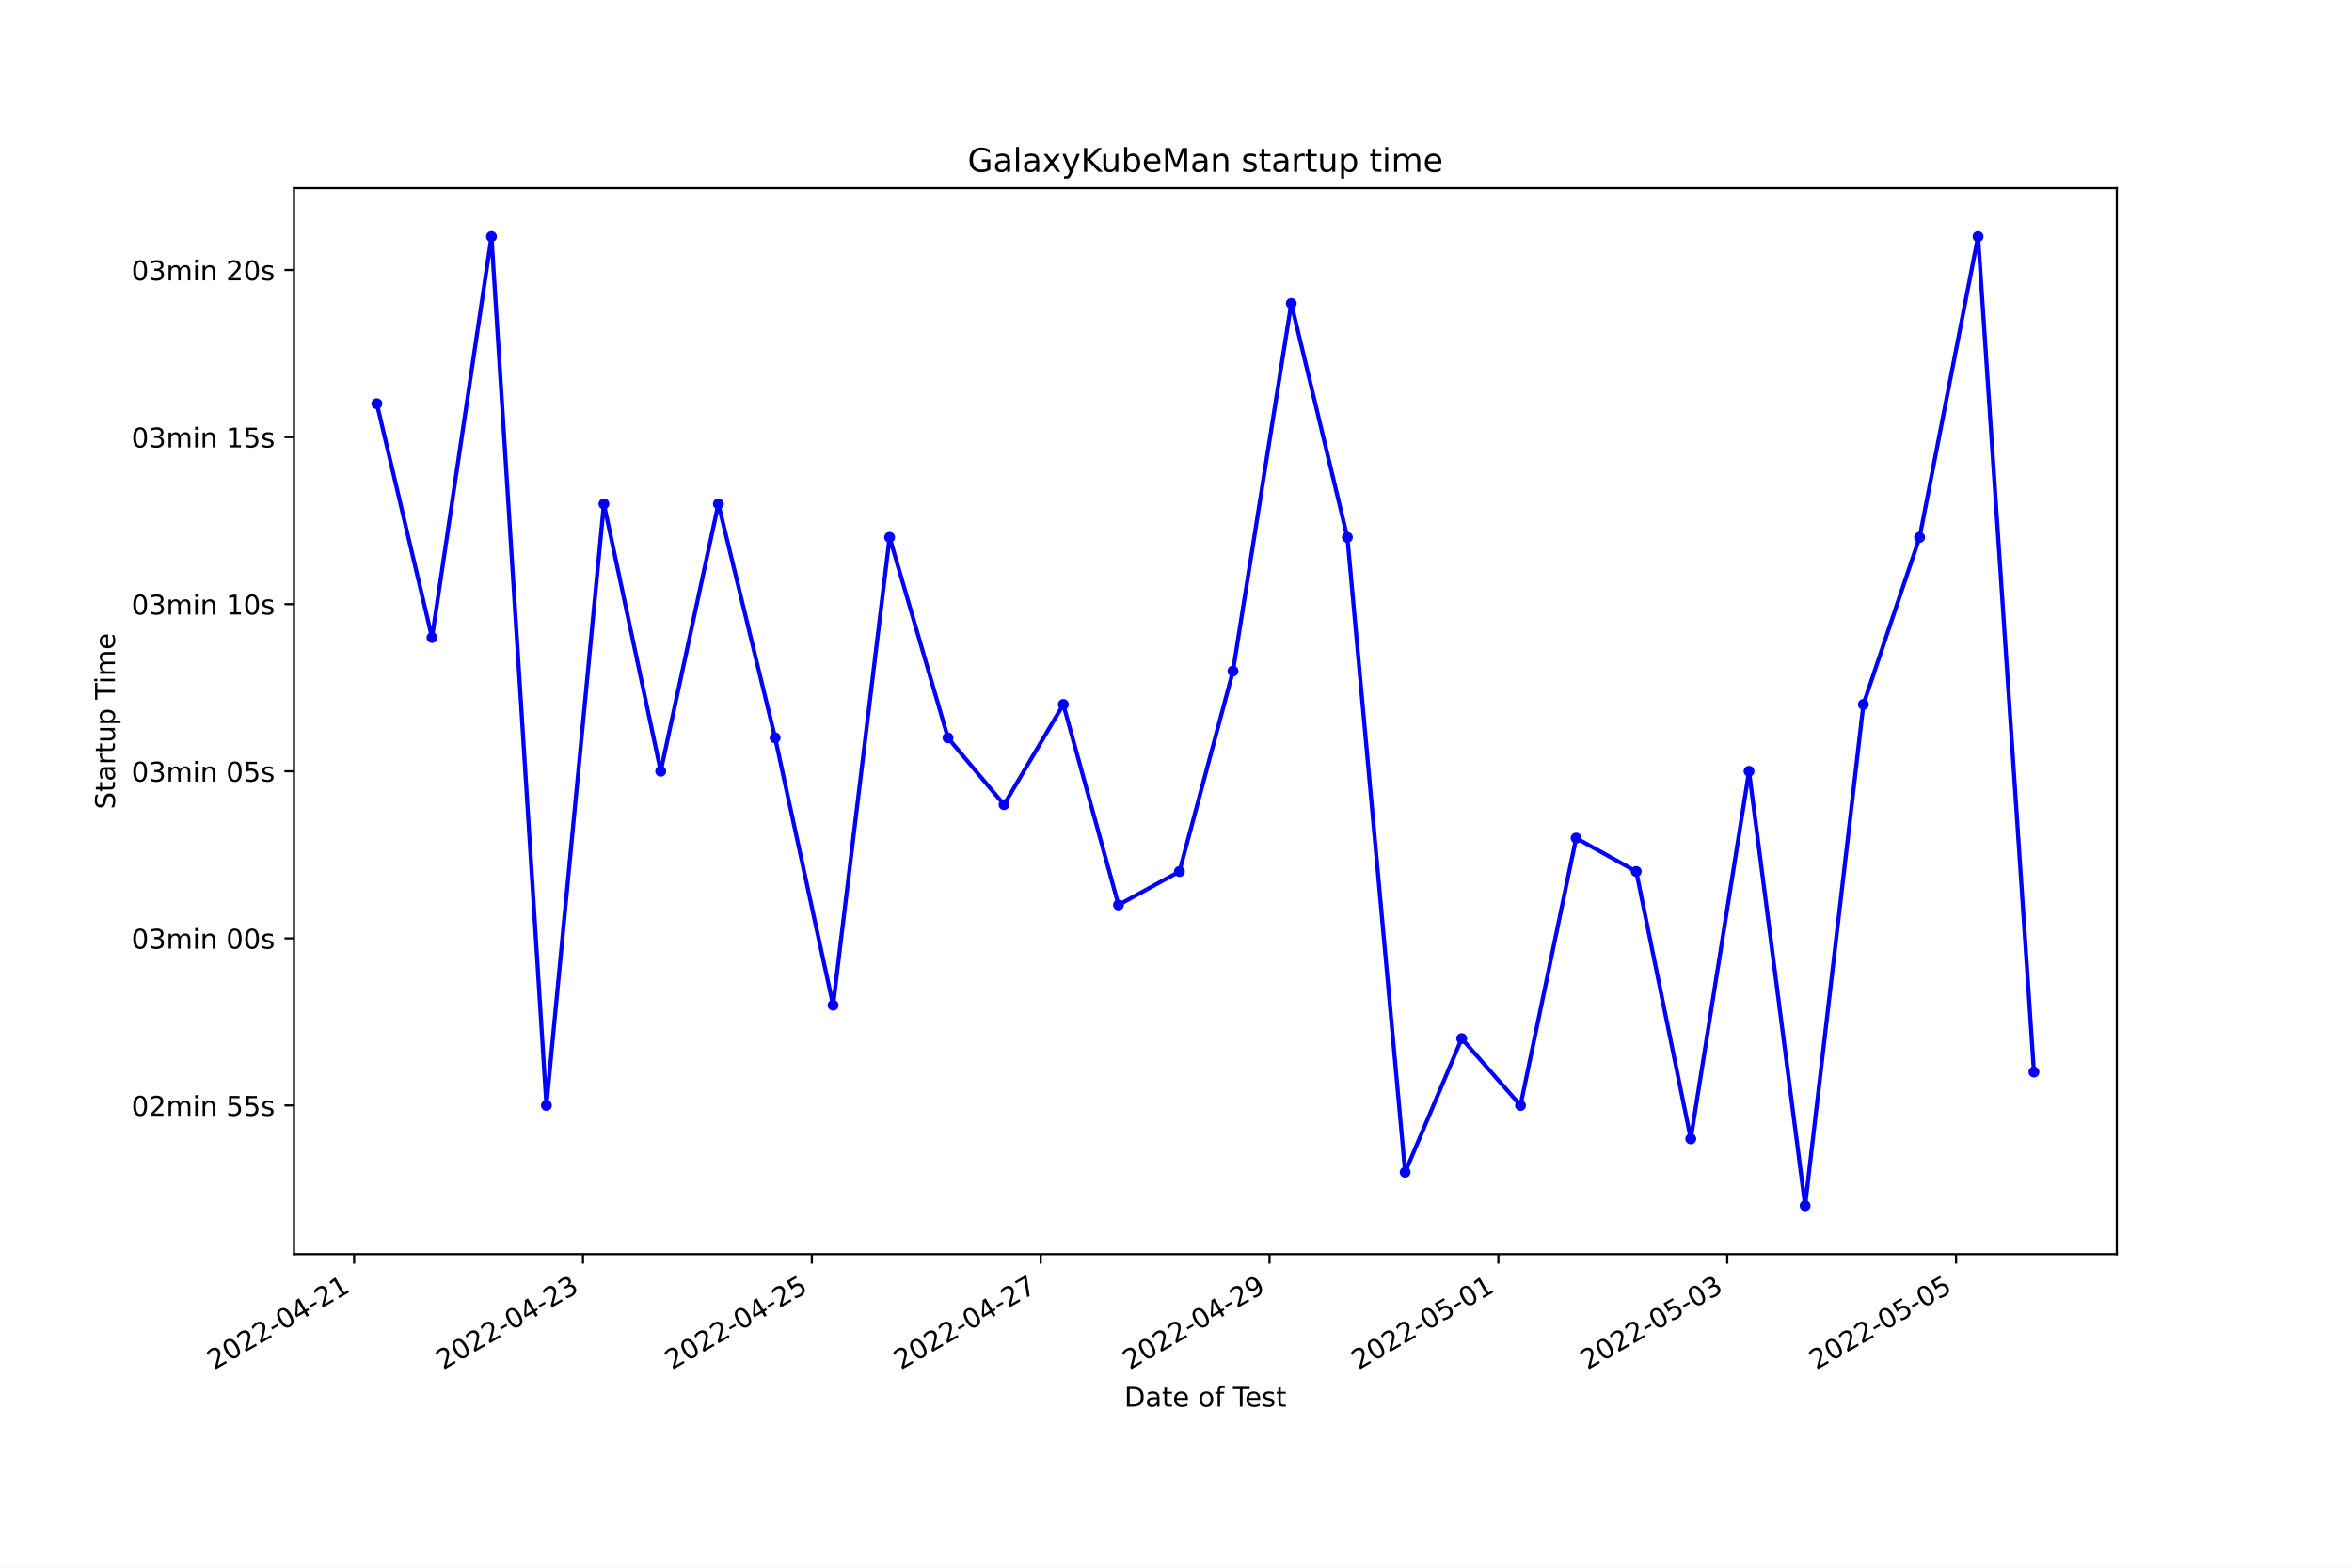
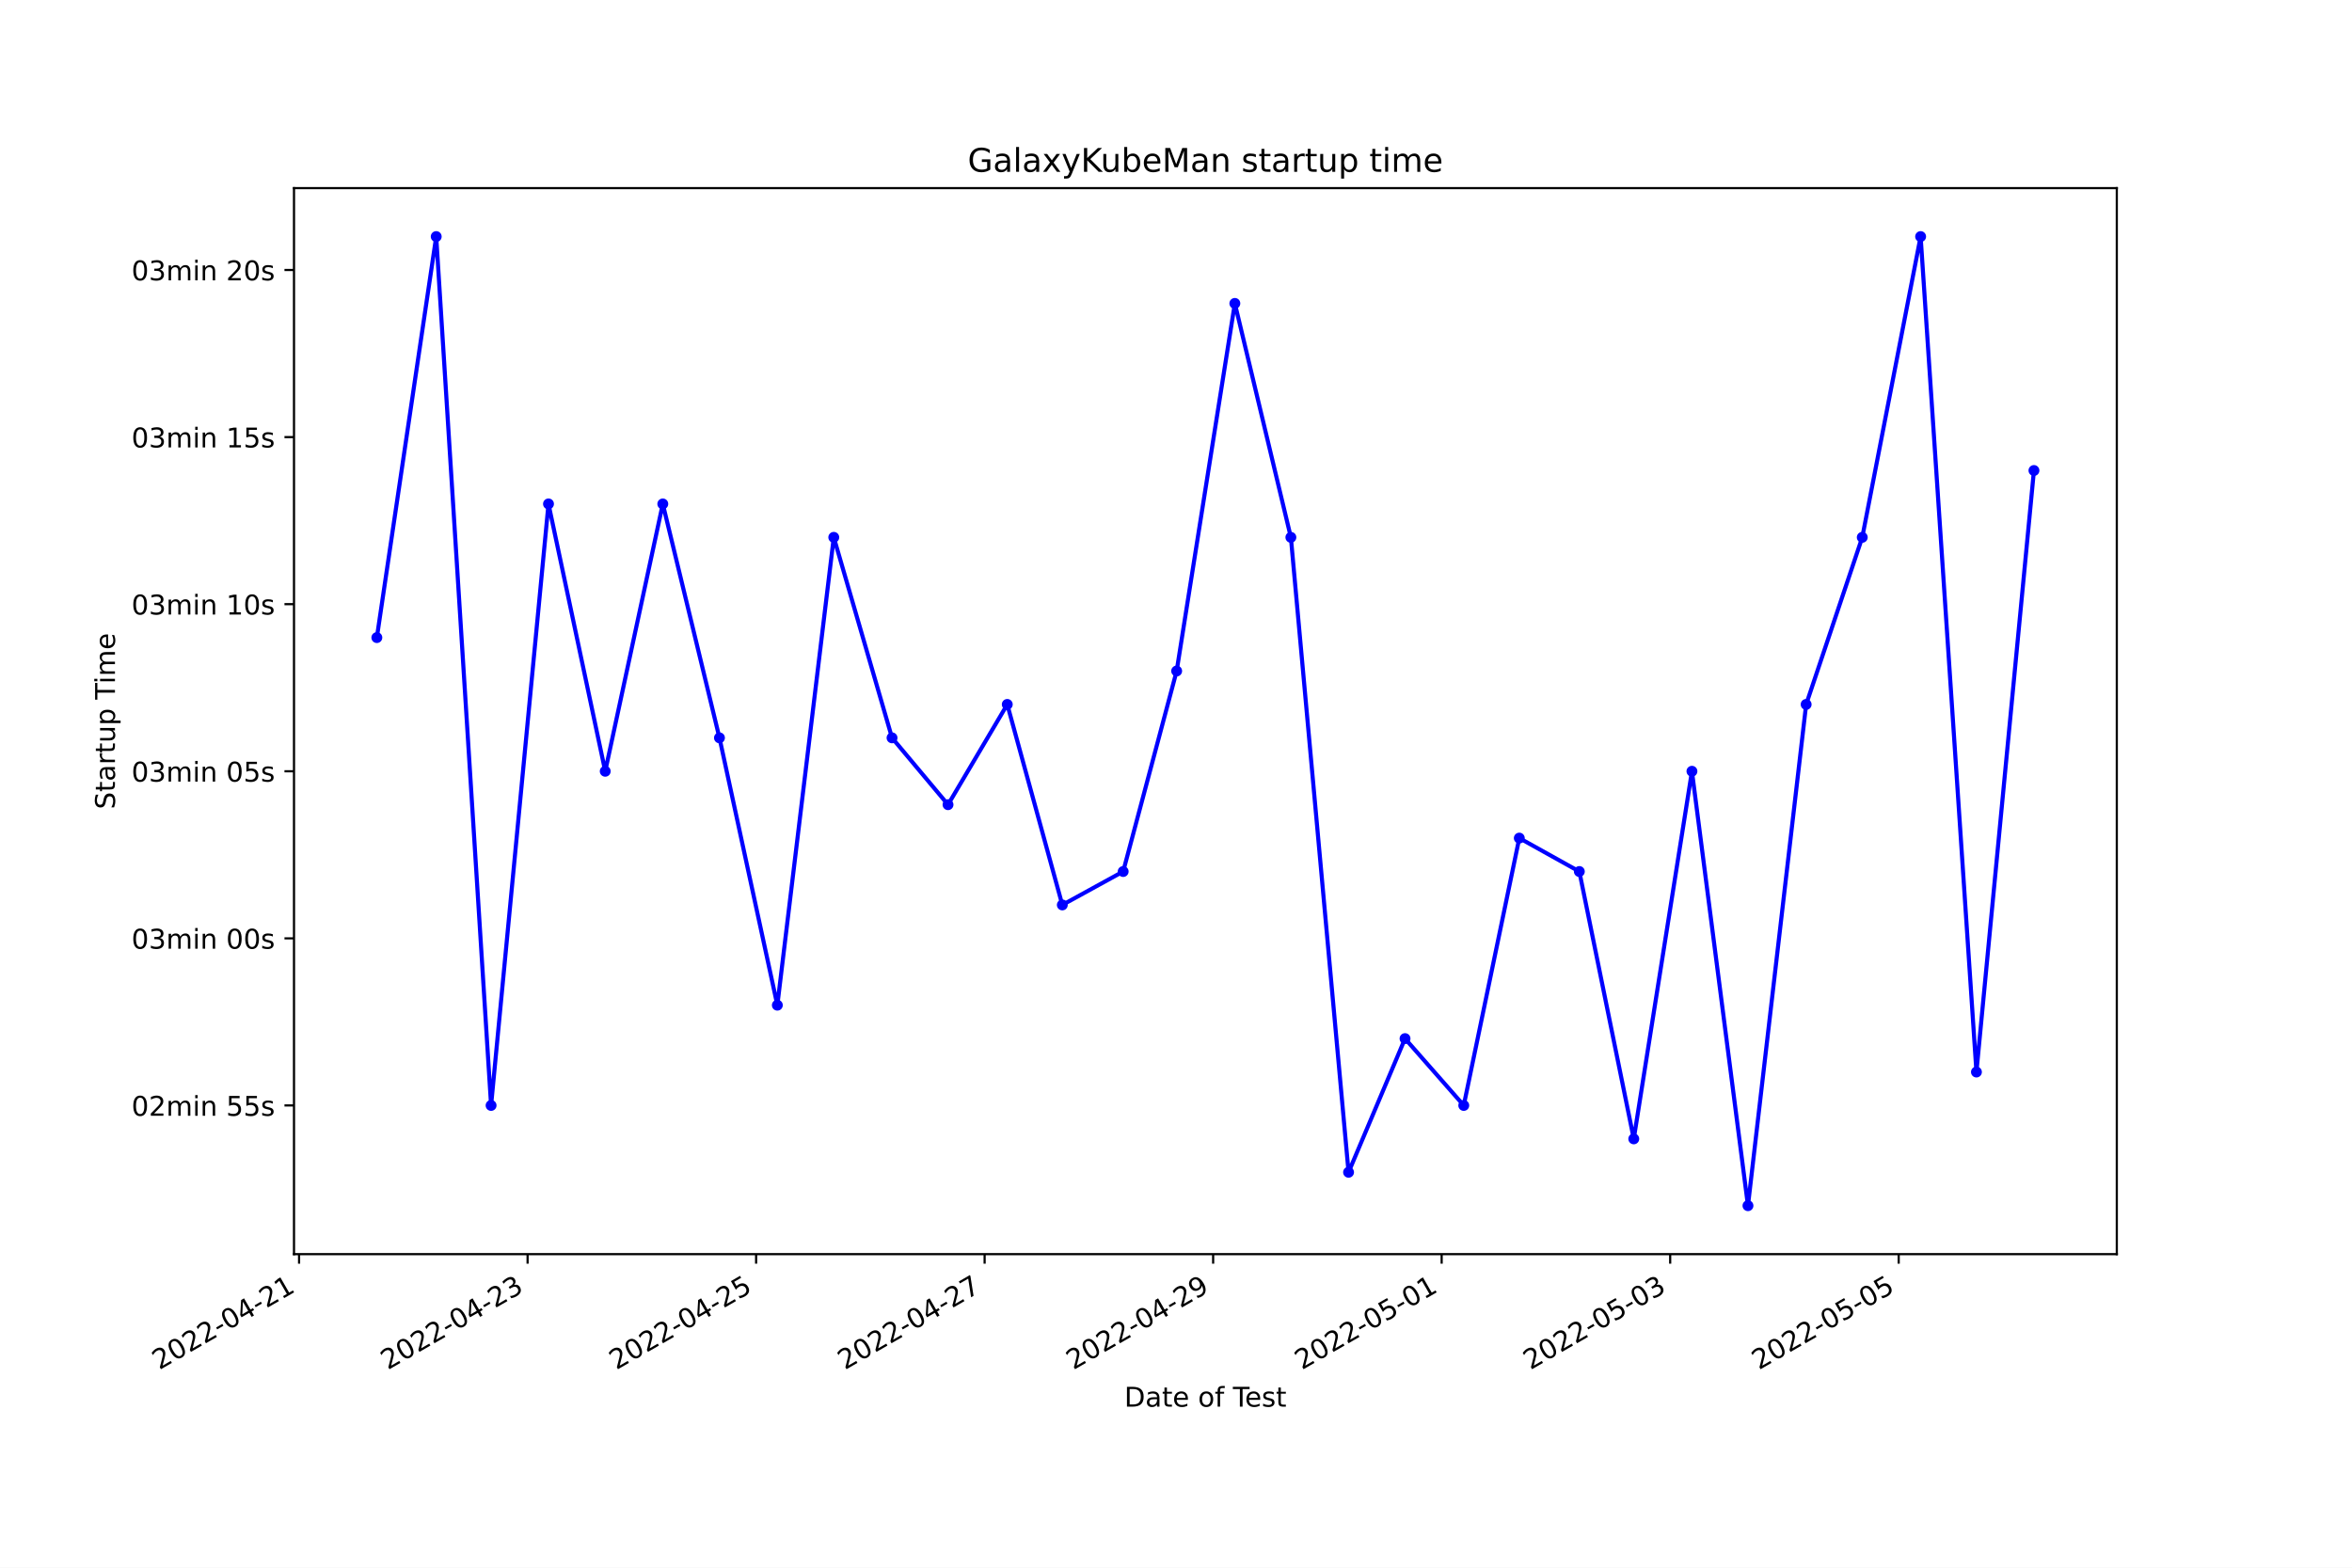
<svg xmlns="http://www.w3.org/2000/svg" xmlns:xlink="http://www.w3.org/1999/xlink" width="864pt" height="576pt" viewBox="0 0 864 576" version="1.1">
  <defs>
    <style type="text/css">*{stroke-linejoin: round; stroke-linecap: butt}</style>
  </defs>
  <g id="figure_1">
    <g id="patch_1">
      <path d="M 0 576  L 864 576  L 864 0  L 0 0  z " style="fill: #ffffff" />
    </g>
    <g id="axes_1">
      <g id="patch_2">
        <path d="M 108 460.8  L 777.6 460.8  L 777.6 69.12  L 108 69.12  z " style="fill: #ffffff" />
      </g>
      <g id="matplotlib.axis_1">
        <g id="xtick_1">
          <g id="line2d_1">
            <defs>
-               <path id="m015b959bcc" d="M 0 0  L 0 3.5  " style="stroke: #000000; stroke-width: 0.8" />
+               <path id="mf69e4aedee" d="M 0 0  L 0 3.5  " style="stroke: #000000; stroke-width: 0.8" />
            </defs>
            <g>
-               <use xlink:href="#m015b959bcc" x="130.085" y="460.8" style="stroke: #000000; stroke-width: 0.8" />
+               <use xlink:href="#mf69e4aedee" x="109.864" y="460.8" style="stroke: #000000; stroke-width: 0.8" />
            </g>
          </g>
          <g id="text_1">
-             <g transform="translate(78.71556 503.4383)rotate(-30)scale(0.1 -0.1)">
+             <g transform="translate(58.49449 503.4383)rotate(-30)scale(0.1 -0.1)">
              <defs>
                <path id="DejaVuSans-32" d="M 1228 531  L 3431 531  L 3431 0  L 469 0  L 469 531  Q 828 903 1448 1529  Q 2069 2156 2228 2338  Q 2531 2678 2651 2914  Q 2772 3150 2772 3378  Q 2772 3750 2511 3984  Q 2250 4219 1831 4219  Q 1534 4219 1204 4116  Q 875 4013 500 3803  L 500 4441  Q 881 4594 1212 4672  Q 1544 4750 1819 4750  Q 2544 4750 2975 4387  Q 3406 4025 3406 3419  Q 3406 3131 3298 2873  Q 3191 2616 2906 2266  Q 2828 2175 2409 1742  Q 1991 1309 1228 531  z " transform="scale(0.015625)" />
                <path id="DejaVuSans-30" d="M 2034 4250  Q 1547 4250 1301 3770  Q 1056 3291 1056 2328  Q 1056 1369 1301 889  Q 1547 409 2034 409  Q 2525 409 2770 889  Q 3016 1369 3016 2328  Q 3016 3291 2770 3770  Q 2525 4250 2034 4250  z M 2034 4750  Q 2819 4750 3233 4129  Q 3647 3509 3647 2328  Q 3647 1150 3233 529  Q 2819 -91 2034 -91  Q 1250 -91 836 529  Q 422 1150 422 2328  Q 422 3509 836 4129  Q 1250 4750 2034 4750  z " transform="scale(0.015625)" />
                <path id="DejaVuSans-2d" d="M 313 2009  L 1997 2009  L 1997 1497  L 313 1497  L 313 2009  z " transform="scale(0.015625)" />
                <path id="DejaVuSans-34" d="M 2419 4116  L 825 1625  L 2419 1625  L 2419 4116  z M 2253 4666  L 3047 4666  L 3047 1625  L 3713 1625  L 3713 1100  L 3047 1100  L 3047 0  L 2419 0  L 2419 1100  L 313 1100  L 313 1709  L 2253 4666  z " transform="scale(0.015625)" />
                <path id="DejaVuSans-31" d="M 794 531  L 1825 531  L 1825 4091  L 703 3866  L 703 4441  L 1819 4666  L 2450 4666  L 2450 531  L 3481 531  L 3481 0  L 794 0  L 794 531  z " transform="scale(0.015625)" />
              </defs>
              <use xlink:href="#DejaVuSans-32" />
              <use xlink:href="#DejaVuSans-30" x="63.623" />
              <use xlink:href="#DejaVuSans-32" x="127.246" />
              <use xlink:href="#DejaVuSans-32" x="190.869" />
              <use xlink:href="#DejaVuSans-2d" x="254.492" />
              <use xlink:href="#DejaVuSans-30" x="290.576" />
              <use xlink:href="#DejaVuSans-34" x="354.199" />
              <use xlink:href="#DejaVuSans-2d" x="417.822" />
              <use xlink:href="#DejaVuSans-32" x="453.906" />
              <use xlink:href="#DejaVuSans-31" x="517.529" />
            </g>
          </g>
        </g>
        <g id="xtick_2">
          <g id="line2d_2">
            <g>
-               <use xlink:href="#m015b959bcc" x="214.153" y="460.8" style="stroke: #000000; stroke-width: 0.8" />
+               <use xlink:href="#mf69e4aedee" x="193.809" y="460.8" style="stroke: #000000; stroke-width: 0.8" />
            </g>
          </g>
          <g id="text_2">
-             <g transform="translate(162.7837 503.4383)rotate(-30)scale(0.1 -0.1)">
+             <g transform="translate(142.4396 503.4383)rotate(-30)scale(0.1 -0.1)">
              <defs>
                <path id="DejaVuSans-33" d="M 2597 2516  Q 3050 2419 3304 2112  Q 3559 1806 3559 1356  Q 3559 666 3084 287  Q 2609 -91 1734 -91  Q 1441 -91 1130 -33  Q 819 25 488 141  L 488 750  Q 750 597 1062 519  Q 1375 441 1716 441  Q 2309 441 2620 675  Q 2931 909 2931 1356  Q 2931 1769 2642 2001  Q 2353 2234 1838 2234  L 1294 2234  L 1294 2753  L 1863 2753  Q 2328 2753 2575 2939  Q 2822 3125 2822 3475  Q 2822 3834 2567 4026  Q 2313 4219 1838 4219  Q 1578 4219 1281 4162  Q 984 4106 628 3988  L 628 4550  Q 988 4650 1302 4700  Q 1616 4750 1894 4750  Q 2613 4750 3031 4423  Q 3450 4097 3450 3541  Q 3450 3153 3228 2886  Q 3006 2619 2597 2516  z " transform="scale(0.015625)" />
              </defs>
              <use xlink:href="#DejaVuSans-32" />
              <use xlink:href="#DejaVuSans-30" x="63.623" />
              <use xlink:href="#DejaVuSans-32" x="127.246" />
              <use xlink:href="#DejaVuSans-32" x="190.869" />
              <use xlink:href="#DejaVuSans-2d" x="254.492" />
              <use xlink:href="#DejaVuSans-30" x="290.576" />
              <use xlink:href="#DejaVuSans-34" x="354.199" />
              <use xlink:href="#DejaVuSans-2d" x="417.822" />
              <use xlink:href="#DejaVuSans-32" x="453.906" />
              <use xlink:href="#DejaVuSans-33" x="517.529" />
            </g>
          </g>
        </g>
        <g id="xtick_3">
          <g id="line2d_3">
            <g>
-               <use xlink:href="#m015b959bcc" x="298.221" y="460.8" style="stroke: #000000; stroke-width: 0.8" />
+               <use xlink:href="#mf69e4aedee" x="277.754" y="460.8" style="stroke: #000000; stroke-width: 0.8" />
            </g>
          </g>
          <g id="text_3">
-             <g transform="translate(246.8518 503.4383)rotate(-30)scale(0.1 -0.1)">
+             <g transform="translate(226.3847 503.4383)rotate(-30)scale(0.1 -0.1)">
              <defs>
                <path id="DejaVuSans-35" d="M 691 4666  L 3169 4666  L 3169 4134  L 1269 4134  L 1269 2991  Q 1406 3038 1543 3061  Q 1681 3084 1819 3084  Q 2600 3084 3056 2656  Q 3513 2228 3513 1497  Q 3513 744 3044 326  Q 2575 -91 1722 -91  Q 1428 -91 1123 -41  Q 819 9 494 109  L 494 744  Q 775 591 1075 516  Q 1375 441 1709 441  Q 2250 441 2565 725  Q 2881 1009 2881 1497  Q 2881 1984 2565 2268  Q 2250 2553 1709 2553  Q 1456 2553 1204 2497  Q 953 2441 691 2322  L 691 4666  z " transform="scale(0.015625)" />
              </defs>
              <use xlink:href="#DejaVuSans-32" />
              <use xlink:href="#DejaVuSans-30" x="63.623" />
              <use xlink:href="#DejaVuSans-32" x="127.246" />
              <use xlink:href="#DejaVuSans-32" x="190.869" />
              <use xlink:href="#DejaVuSans-2d" x="254.492" />
              <use xlink:href="#DejaVuSans-30" x="290.576" />
              <use xlink:href="#DejaVuSans-34" x="354.199" />
              <use xlink:href="#DejaVuSans-2d" x="417.822" />
              <use xlink:href="#DejaVuSans-32" x="453.906" />
              <use xlink:href="#DejaVuSans-35" x="517.529" />
            </g>
          </g>
        </g>
        <g id="xtick_4">
          <g id="line2d_4">
            <g>
-               <use xlink:href="#m015b959bcc" x="382.289" y="460.8" style="stroke: #000000; stroke-width: 0.8" />
+               <use xlink:href="#mf69e4aedee" x="361.699" y="460.8" style="stroke: #000000; stroke-width: 0.8" />
            </g>
          </g>
          <g id="text_4">
-             <g transform="translate(330.92 503.4383)rotate(-30)scale(0.1 -0.1)">
+             <g transform="translate(310.3298 503.4383)rotate(-30)scale(0.1 -0.1)">
              <defs>
                <path id="DejaVuSans-37" d="M 525 4666  L 3525 4666  L 3525 4397  L 1831 0  L 1172 0  L 2766 4134  L 525 4134  L 525 4666  z " transform="scale(0.015625)" />
              </defs>
              <use xlink:href="#DejaVuSans-32" />
              <use xlink:href="#DejaVuSans-30" x="63.623" />
              <use xlink:href="#DejaVuSans-32" x="127.246" />
              <use xlink:href="#DejaVuSans-32" x="190.869" />
              <use xlink:href="#DejaVuSans-2d" x="254.492" />
              <use xlink:href="#DejaVuSans-30" x="290.576" />
              <use xlink:href="#DejaVuSans-34" x="354.199" />
              <use xlink:href="#DejaVuSans-2d" x="417.822" />
              <use xlink:href="#DejaVuSans-32" x="453.906" />
              <use xlink:href="#DejaVuSans-37" x="517.529" />
            </g>
          </g>
        </g>
        <g id="xtick_5">
          <g id="line2d_5">
            <g>
-               <use xlink:href="#m015b959bcc" x="466.358" y="460.8" style="stroke: #000000; stroke-width: 0.8" />
+               <use xlink:href="#mf69e4aedee" x="445.644" y="460.8" style="stroke: #000000; stroke-width: 0.8" />
            </g>
          </g>
          <g id="text_5">
-             <g transform="translate(414.9881 503.4383)rotate(-30)scale(0.1 -0.1)">
+             <g transform="translate(394.2749 503.4383)rotate(-30)scale(0.1 -0.1)">
              <defs>
                <path id="DejaVuSans-39" d="M 703 97  L 703 672  Q 941 559 1184 500  Q 1428 441 1663 441  Q 2288 441 2617 861  Q 2947 1281 2994 2138  Q 2813 1869 2534 1725  Q 2256 1581 1919 1581  Q 1219 1581 811 2004  Q 403 2428 403 3163  Q 403 3881 828 4315  Q 1253 4750 1959 4750  Q 2769 4750 3195 4129  Q 3622 3509 3622 2328  Q 3622 1225 3098 567  Q 2575 -91 1691 -91  Q 1453 -91 1209 -44  Q 966 3 703 97  z M 1959 2075  Q 2384 2075 2632 2365  Q 2881 2656 2881 3163  Q 2881 3666 2632 3958  Q 2384 4250 1959 4250  Q 1534 4250 1286 3958  Q 1038 3666 1038 3163  Q 1038 2656 1286 2365  Q 1534 2075 1959 2075  z " transform="scale(0.015625)" />
              </defs>
              <use xlink:href="#DejaVuSans-32" />
              <use xlink:href="#DejaVuSans-30" x="63.623" />
              <use xlink:href="#DejaVuSans-32" x="127.246" />
              <use xlink:href="#DejaVuSans-32" x="190.869" />
              <use xlink:href="#DejaVuSans-2d" x="254.492" />
              <use xlink:href="#DejaVuSans-30" x="290.576" />
              <use xlink:href="#DejaVuSans-34" x="354.199" />
              <use xlink:href="#DejaVuSans-2d" x="417.822" />
              <use xlink:href="#DejaVuSans-32" x="453.906" />
              <use xlink:href="#DejaVuSans-39" x="517.529" />
            </g>
          </g>
        </g>
        <g id="xtick_6">
          <g id="line2d_6">
            <g>
-               <use xlink:href="#m015b959bcc" x="550.426" y="460.8" style="stroke: #000000; stroke-width: 0.8" />
+               <use xlink:href="#mf69e4aedee" x="529.589" y="460.8" style="stroke: #000000; stroke-width: 0.8" />
            </g>
          </g>
          <g id="text_6">
-             <g transform="translate(499.0563 503.4383)rotate(-30)scale(0.1 -0.1)">
+             <g transform="translate(478.22 503.4383)rotate(-30)scale(0.1 -0.1)">
              <use xlink:href="#DejaVuSans-32" />
              <use xlink:href="#DejaVuSans-30" x="63.623" />
              <use xlink:href="#DejaVuSans-32" x="127.246" />
              <use xlink:href="#DejaVuSans-32" x="190.869" />
              <use xlink:href="#DejaVuSans-2d" x="254.492" />
              <use xlink:href="#DejaVuSans-30" x="290.576" />
              <use xlink:href="#DejaVuSans-35" x="354.199" />
              <use xlink:href="#DejaVuSans-2d" x="417.822" />
              <use xlink:href="#DejaVuSans-30" x="453.906" />
              <use xlink:href="#DejaVuSans-31" x="517.529" />
            </g>
          </g>
        </g>
        <g id="xtick_7">
          <g id="line2d_7">
            <g>
-               <use xlink:href="#m015b959bcc" x="634.494" y="460.8" style="stroke: #000000; stroke-width: 0.8" />
+               <use xlink:href="#mf69e4aedee" x="613.535" y="460.8" style="stroke: #000000; stroke-width: 0.8" />
            </g>
          </g>
          <g id="text_7">
-             <g transform="translate(583.1244 503.4383)rotate(-30)scale(0.1 -0.1)">
+             <g transform="translate(562.1651 503.4383)rotate(-30)scale(0.1 -0.1)">
              <use xlink:href="#DejaVuSans-32" />
              <use xlink:href="#DejaVuSans-30" x="63.623" />
              <use xlink:href="#DejaVuSans-32" x="127.246" />
              <use xlink:href="#DejaVuSans-32" x="190.869" />
              <use xlink:href="#DejaVuSans-2d" x="254.492" />
              <use xlink:href="#DejaVuSans-30" x="290.576" />
              <use xlink:href="#DejaVuSans-35" x="354.199" />
              <use xlink:href="#DejaVuSans-2d" x="417.822" />
              <use xlink:href="#DejaVuSans-30" x="453.906" />
              <use xlink:href="#DejaVuSans-33" x="517.529" />
            </g>
          </g>
        </g>
        <g id="xtick_8">
          <g id="line2d_8">
            <g>
-               <use xlink:href="#m015b959bcc" x="718.562" y="460.8" style="stroke: #000000; stroke-width: 0.8" />
+               <use xlink:href="#mf69e4aedee" x="697.48" y="460.8" style="stroke: #000000; stroke-width: 0.8" />
            </g>
          </g>
          <g id="text_8">
-             <g transform="translate(667.1925 503.4383)rotate(-30)scale(0.1 -0.1)">
+             <g transform="translate(646.1102 503.4383)rotate(-30)scale(0.1 -0.1)">
              <use xlink:href="#DejaVuSans-32" />
              <use xlink:href="#DejaVuSans-30" x="63.623" />
              <use xlink:href="#DejaVuSans-32" x="127.246" />
              <use xlink:href="#DejaVuSans-32" x="190.869" />
              <use xlink:href="#DejaVuSans-2d" x="254.492" />
              <use xlink:href="#DejaVuSans-30" x="290.576" />
              <use xlink:href="#DejaVuSans-35" x="354.199" />
              <use xlink:href="#DejaVuSans-2d" x="417.822" />
              <use xlink:href="#DejaVuSans-30" x="453.906" />
              <use xlink:href="#DejaVuSans-35" x="517.529" />
            </g>
          </g>
        </g>
        <g id="text_9">
          <g transform="translate(413.0063 516.8378)scale(0.1 -0.1)">
            <defs>
              <path id="DejaVuSans-44" d="M 1259 4147  L 1259 519  L 2022 519  Q 2988 519 3436 956  Q 3884 1394 3884 2338  Q 3884 3275 3436 3711  Q 2988 4147 2022 4147  L 1259 4147  z M 628 4666  L 1925 4666  Q 3281 4666 3915 4102  Q 4550 3538 4550 2338  Q 4550 1131 3912 565  Q 3275 0 1925 0  L 628 0  L 628 4666  z " transform="scale(0.015625)" />
              <path id="DejaVuSans-61" d="M 2194 1759  Q 1497 1759 1228 1600  Q 959 1441 959 1056  Q 959 750 1161 570  Q 1363 391 1709 391  Q 2188 391 2477 730  Q 2766 1069 2766 1631  L 2766 1759  L 2194 1759  z M 3341 1997  L 3341 0  L 2766 0  L 2766 531  Q 2569 213 2275 61  Q 1981 -91 1556 -91  Q 1019 -91 701 211  Q 384 513 384 1019  Q 384 1609 779 1909  Q 1175 2209 1959 2209  L 2766 2209  L 2766 2266  Q 2766 2663 2505 2880  Q 2244 3097 1772 3097  Q 1472 3097 1187 3025  Q 903 2953 641 2809  L 641 3341  Q 956 3463 1253 3523  Q 1550 3584 1831 3584  Q 2591 3584 2966 3190  Q 3341 2797 3341 1997  z " transform="scale(0.015625)" />
              <path id="DejaVuSans-74" d="M 1172 4494  L 1172 3500  L 2356 3500  L 2356 3053  L 1172 3053  L 1172 1153  Q 1172 725 1289 603  Q 1406 481 1766 481  L 2356 481  L 2356 0  L 1766 0  Q 1100 0 847 248  Q 594 497 594 1153  L 594 3053  L 172 3053  L 172 3500  L 594 3500  L 594 4494  L 1172 4494  z " transform="scale(0.015625)" />
              <path id="DejaVuSans-65" d="M 3597 1894  L 3597 1613  L 953 1613  Q 991 1019 1311 708  Q 1631 397 2203 397  Q 2534 397 2845 478  Q 3156 559 3463 722  L 3463 178  Q 3153 47 2828 -22  Q 2503 -91 2169 -91  Q 1331 -91 842 396  Q 353 884 353 1716  Q 353 2575 817 3079  Q 1281 3584 2069 3584  Q 2775 3584 3186 3129  Q 3597 2675 3597 1894  z M 3022 2063  Q 3016 2534 2758 2815  Q 2500 3097 2075 3097  Q 1594 3097 1305 2825  Q 1016 2553 972 2059  L 3022 2063  z " transform="scale(0.015625)" />
              <path id="DejaVuSans-20" transform="scale(0.015625)" />
              <path id="DejaVuSans-6f" d="M 1959 3097  Q 1497 3097 1228 2736  Q 959 2375 959 1747  Q 959 1119 1226 758  Q 1494 397 1959 397  Q 2419 397 2687 759  Q 2956 1122 2956 1747  Q 2956 2369 2687 2733  Q 2419 3097 1959 3097  z M 1959 3584  Q 2709 3584 3137 3096  Q 3566 2609 3566 1747  Q 3566 888 3137 398  Q 2709 -91 1959 -91  Q 1206 -91 779 398  Q 353 888 353 1747  Q 353 2609 779 3096  Q 1206 3584 1959 3584  z " transform="scale(0.015625)" />
              <path id="DejaVuSans-66" d="M 2375 4863  L 2375 4384  L 1825 4384  Q 1516 4384 1395 4259  Q 1275 4134 1275 3809  L 1275 3500  L 2222 3500  L 2222 3053  L 1275 3053  L 1275 0  L 697 0  L 697 3053  L 147 3053  L 147 3500  L 697 3500  L 697 3744  Q 697 4328 969 4595  Q 1241 4863 1831 4863  L 2375 4863  z " transform="scale(0.015625)" />
              <path id="DejaVuSans-54" d="M -19 4666  L 3928 4666  L 3928 4134  L 2272 4134  L 2272 0  L 1638 0  L 1638 4134  L -19 4134  L -19 4666  z " transform="scale(0.015625)" />
              <path id="DejaVuSans-73" d="M 2834 3397  L 2834 2853  Q 2591 2978 2328 3040  Q 2066 3103 1784 3103  Q 1356 3103 1142 2972  Q 928 2841 928 2578  Q 928 2378 1081 2264  Q 1234 2150 1697 2047  L 1894 2003  Q 2506 1872 2764 1633  Q 3022 1394 3022 966  Q 3022 478 2636 193  Q 2250 -91 1575 -91  Q 1294 -91 989 -36  Q 684 19 347 128  L 347 722  Q 666 556 975 473  Q 1284 391 1588 391  Q 1994 391 2212 530  Q 2431 669 2431 922  Q 2431 1156 2273 1281  Q 2116 1406 1581 1522  L 1381 1569  Q 847 1681 609 1914  Q 372 2147 372 2553  Q 372 3047 722 3315  Q 1072 3584 1716 3584  Q 2034 3584 2315 3537  Q 2597 3491 2834 3397  z " transform="scale(0.015625)" />
            </defs>
            <use xlink:href="#DejaVuSans-44" />
            <use xlink:href="#DejaVuSans-61" x="77.002" />
            <use xlink:href="#DejaVuSans-74" x="138.281" />
            <use xlink:href="#DejaVuSans-65" x="177.49" />
            <use xlink:href="#DejaVuSans-20" x="239.014" />
            <use xlink:href="#DejaVuSans-6f" x="270.801" />
            <use xlink:href="#DejaVuSans-66" x="331.982" />
            <use xlink:href="#DejaVuSans-20" x="367.188" />
            <use xlink:href="#DejaVuSans-54" x="398.975" />
            <use xlink:href="#DejaVuSans-65" x="443.059" />
            <use xlink:href="#DejaVuSans-73" x="504.582" />
            <use xlink:href="#DejaVuSans-74" x="556.682" />
          </g>
        </g>
      </g>
      <g id="matplotlib.axis_2">
        <g id="ytick_1">
          <g id="line2d_9">
            <defs>
-               <path id="m9402942ba2" d="M 0 0  L -3.5 0  " style="stroke: #000000; stroke-width: 0.8" />
+               <path id="mdeddf53da2" d="M 0 0  L -3.5 0  " style="stroke: #000000; stroke-width: 0.8" />
            </defs>
            <g>
-               <use xlink:href="#m9402942ba2" x="108" y="406.161" style="stroke: #000000; stroke-width: 0.8" />
+               <use xlink:href="#mdeddf53da2" x="108" y="406.161" style="stroke: #000000; stroke-width: 0.8" />
            </g>
          </g>
          <g id="text_10">
            <g transform="translate(48.30625 409.9605)scale(0.1 -0.1)">
              <defs>
                <path id="DejaVuSans-6d" d="M 3328 2828  Q 3544 3216 3844 3400  Q 4144 3584 4550 3584  Q 5097 3584 5394 3201  Q 5691 2819 5691 2113  L 5691 0  L 5113 0  L 5113 2094  Q 5113 2597 4934 2840  Q 4756 3084 4391 3084  Q 3944 3084 3684 2787  Q 3425 2491 3425 1978  L 3425 0  L 2847 0  L 2847 2094  Q 2847 2600 2669 2842  Q 2491 3084 2119 3084  Q 1678 3084 1418 2786  Q 1159 2488 1159 1978  L 1159 0  L 581 0  L 581 3500  L 1159 3500  L 1159 2956  Q 1356 3278 1631 3431  Q 1906 3584 2284 3584  Q 2666 3584 2933 3390  Q 3200 3197 3328 2828  z " transform="scale(0.015625)" />
                <path id="DejaVuSans-69" d="M 603 3500  L 1178 3500  L 1178 0  L 603 0  L 603 3500  z M 603 4863  L 1178 4863  L 1178 4134  L 603 4134  L 603 4863  z " transform="scale(0.015625)" />
                <path id="DejaVuSans-6e" d="M 3513 2113  L 3513 0  L 2938 0  L 2938 2094  Q 2938 2591 2744 2837  Q 2550 3084 2163 3084  Q 1697 3084 1428 2787  Q 1159 2491 1159 1978  L 1159 0  L 581 0  L 581 3500  L 1159 3500  L 1159 2956  Q 1366 3272 1645 3428  Q 1925 3584 2291 3584  Q 2894 3584 3203 3211  Q 3513 2838 3513 2113  z " transform="scale(0.015625)" />
              </defs>
              <use xlink:href="#DejaVuSans-30" />
              <use xlink:href="#DejaVuSans-32" x="63.623" />
              <use xlink:href="#DejaVuSans-6d" x="127.246" />
              <use xlink:href="#DejaVuSans-69" x="224.658" />
              <use xlink:href="#DejaVuSans-6e" x="252.441" />
              <use xlink:href="#DejaVuSans-20" x="315.82" />
              <use xlink:href="#DejaVuSans-35" x="347.607" />
              <use xlink:href="#DejaVuSans-35" x="411.23" />
              <use xlink:href="#DejaVuSans-73" x="474.854" />
            </g>
          </g>
        </g>
        <g id="ytick_2">
          <g id="line2d_10">
            <g>
-               <use xlink:href="#m9402942ba2" x="108" y="344.769" style="stroke: #000000; stroke-width: 0.8" />
+               <use xlink:href="#mdeddf53da2" x="108" y="344.769" style="stroke: #000000; stroke-width: 0.8" />
            </g>
          </g>
          <g id="text_11">
            <g transform="translate(48.30625 348.5686)scale(0.1 -0.1)">
              <use xlink:href="#DejaVuSans-30" />
              <use xlink:href="#DejaVuSans-33" x="63.623" />
              <use xlink:href="#DejaVuSans-6d" x="127.246" />
              <use xlink:href="#DejaVuSans-69" x="224.658" />
              <use xlink:href="#DejaVuSans-6e" x="252.441" />
              <use xlink:href="#DejaVuSans-20" x="315.82" />
              <use xlink:href="#DejaVuSans-30" x="347.607" />
              <use xlink:href="#DejaVuSans-30" x="411.23" />
              <use xlink:href="#DejaVuSans-73" x="474.854" />
            </g>
          </g>
        </g>
        <g id="ytick_3">
          <g id="line2d_11">
            <g>
-               <use xlink:href="#m9402942ba2" x="108" y="283.378" style="stroke: #000000; stroke-width: 0.8" />
+               <use xlink:href="#mdeddf53da2" x="108" y="283.378" style="stroke: #000000; stroke-width: 0.8" />
            </g>
          </g>
          <g id="text_12">
            <g transform="translate(48.30625 287.1768)scale(0.1 -0.1)">
              <use xlink:href="#DejaVuSans-30" />
              <use xlink:href="#DejaVuSans-33" x="63.623" />
              <use xlink:href="#DejaVuSans-6d" x="127.246" />
              <use xlink:href="#DejaVuSans-69" x="224.658" />
              <use xlink:href="#DejaVuSans-6e" x="252.441" />
              <use xlink:href="#DejaVuSans-20" x="315.82" />
              <use xlink:href="#DejaVuSans-30" x="347.607" />
              <use xlink:href="#DejaVuSans-35" x="411.23" />
              <use xlink:href="#DejaVuSans-73" x="474.854" />
            </g>
          </g>
        </g>
        <g id="ytick_4">
          <g id="line2d_12">
            <g>
-               <use xlink:href="#m9402942ba2" x="108" y="221.986" style="stroke: #000000; stroke-width: 0.8" />
+               <use xlink:href="#mdeddf53da2" x="108" y="221.986" style="stroke: #000000; stroke-width: 0.8" />
            </g>
          </g>
          <g id="text_13">
            <g transform="translate(48.30625 225.7849)scale(0.1 -0.1)">
              <use xlink:href="#DejaVuSans-30" />
              <use xlink:href="#DejaVuSans-33" x="63.623" />
              <use xlink:href="#DejaVuSans-6d" x="127.246" />
              <use xlink:href="#DejaVuSans-69" x="224.658" />
              <use xlink:href="#DejaVuSans-6e" x="252.441" />
              <use xlink:href="#DejaVuSans-20" x="315.82" />
              <use xlink:href="#DejaVuSans-31" x="347.607" />
              <use xlink:href="#DejaVuSans-30" x="411.23" />
              <use xlink:href="#DejaVuSans-73" x="474.854" />
            </g>
          </g>
        </g>
        <g id="ytick_5">
          <g id="line2d_13">
            <g>
-               <use xlink:href="#m9402942ba2" x="108" y="160.594" style="stroke: #000000; stroke-width: 0.8" />
+               <use xlink:href="#mdeddf53da2" x="108" y="160.594" style="stroke: #000000; stroke-width: 0.8" />
            </g>
          </g>
          <g id="text_14">
            <g transform="translate(48.30625 164.3931)scale(0.1 -0.1)">
              <use xlink:href="#DejaVuSans-30" />
              <use xlink:href="#DejaVuSans-33" x="63.623" />
              <use xlink:href="#DejaVuSans-6d" x="127.246" />
              <use xlink:href="#DejaVuSans-69" x="224.658" />
              <use xlink:href="#DejaVuSans-6e" x="252.441" />
              <use xlink:href="#DejaVuSans-20" x="315.82" />
              <use xlink:href="#DejaVuSans-31" x="347.607" />
              <use xlink:href="#DejaVuSans-35" x="411.23" />
              <use xlink:href="#DejaVuSans-73" x="474.854" />
            </g>
          </g>
        </g>
        <g id="ytick_6">
          <g id="line2d_14">
            <g>
-               <use xlink:href="#m9402942ba2" x="108" y="99.202" style="stroke: #000000; stroke-width: 0.8" />
+               <use xlink:href="#mdeddf53da2" x="108" y="99.202" style="stroke: #000000; stroke-width: 0.8" />
            </g>
          </g>
          <g id="text_15">
            <g transform="translate(48.30625 103.0012)scale(0.1 -0.1)">
              <use xlink:href="#DejaVuSans-30" />
              <use xlink:href="#DejaVuSans-33" x="63.623" />
              <use xlink:href="#DejaVuSans-6d" x="127.246" />
              <use xlink:href="#DejaVuSans-69" x="224.658" />
              <use xlink:href="#DejaVuSans-6e" x="252.441" />
              <use xlink:href="#DejaVuSans-20" x="315.82" />
              <use xlink:href="#DejaVuSans-32" x="347.607" />
              <use xlink:href="#DejaVuSans-30" x="411.23" />
              <use xlink:href="#DejaVuSans-73" x="474.854" />
            </g>
          </g>
        </g>
        <g id="text_16">
          <g transform="translate(42.22656 297.3397)rotate(-90)scale(0.1 -0.1)">
            <defs>
              <path id="DejaVuSans-53" d="M 3425 4513  L 3425 3897  Q 3066 4069 2747 4153  Q 2428 4238 2131 4238  Q 1616 4238 1336 4038  Q 1056 3838 1056 3469  Q 1056 3159 1242 3001  Q 1428 2844 1947 2747  L 2328 2669  Q 3034 2534 3370 2195  Q 3706 1856 3706 1288  Q 3706 609 3251 259  Q 2797 -91 1919 -91  Q 1588 -91 1214 -16  Q 841 59 441 206  L 441 856  Q 825 641 1194 531  Q 1563 422 1919 422  Q 2459 422 2753 634  Q 3047 847 3047 1241  Q 3047 1584 2836 1778  Q 2625 1972 2144 2069  L 1759 2144  Q 1053 2284 737 2584  Q 422 2884 422 3419  Q 422 4038 858 4394  Q 1294 4750 2059 4750  Q 2388 4750 2728 4690  Q 3069 4631 3425 4513  z " transform="scale(0.015625)" />
              <path id="DejaVuSans-72" d="M 2631 2963  Q 2534 3019 2420 3045  Q 2306 3072 2169 3072  Q 1681 3072 1420 2755  Q 1159 2438 1159 1844  L 1159 0  L 581 0  L 581 3500  L 1159 3500  L 1159 2956  Q 1341 3275 1631 3429  Q 1922 3584 2338 3584  Q 2397 3584 2469 3576  Q 2541 3569 2628 3553  L 2631 2963  z " transform="scale(0.015625)" />
              <path id="DejaVuSans-75" d="M 544 1381  L 544 3500  L 1119 3500  L 1119 1403  Q 1119 906 1312 657  Q 1506 409 1894 409  Q 2359 409 2629 706  Q 2900 1003 2900 1516  L 2900 3500  L 3475 3500  L 3475 0  L 2900 0  L 2900 538  Q 2691 219 2414 64  Q 2138 -91 1772 -91  Q 1169 -91 856 284  Q 544 659 544 1381  z M 1991 3584  L 1991 3584  z " transform="scale(0.015625)" />
              <path id="DejaVuSans-70" d="M 1159 525  L 1159 -1331  L 581 -1331  L 581 3500  L 1159 3500  L 1159 2969  Q 1341 3281 1617 3432  Q 1894 3584 2278 3584  Q 2916 3584 3314 3078  Q 3713 2572 3713 1747  Q 3713 922 3314 415  Q 2916 -91 2278 -91  Q 1894 -91 1617 61  Q 1341 213 1159 525  z M 3116 1747  Q 3116 2381 2855 2742  Q 2594 3103 2138 3103  Q 1681 3103 1420 2742  Q 1159 2381 1159 1747  Q 1159 1113 1420 752  Q 1681 391 2138 391  Q 2594 391 2855 752  Q 3116 1113 3116 1747  z " transform="scale(0.015625)" />
            </defs>
            <use xlink:href="#DejaVuSans-53" />
            <use xlink:href="#DejaVuSans-74" x="63.477" />
            <use xlink:href="#DejaVuSans-61" x="102.686" />
            <use xlink:href="#DejaVuSans-72" x="163.965" />
            <use xlink:href="#DejaVuSans-74" x="205.078" />
            <use xlink:href="#DejaVuSans-75" x="244.287" />
            <use xlink:href="#DejaVuSans-70" x="307.666" />
            <use xlink:href="#DejaVuSans-20" x="371.143" />
            <use xlink:href="#DejaVuSans-54" x="402.93" />
            <use xlink:href="#DejaVuSans-69" x="460.889" />
            <use xlink:href="#DejaVuSans-6d" x="488.672" />
            <use xlink:href="#DejaVuSans-65" x="586.084" />
          </g>
        </g>
      </g>
      <g id="line2d_15">
-         <path d="M 747.164 393.883  L 726.629 86.924  L 705.159 197.429  L 684.515 258.821  L 663.113 442.996  L 642.5 283.378  L 621.101 418.44  L 601.072 320.213  L 578.989 307.934  L 558.555 406.161  L 536.95 381.605  L 516.176 430.718  L 494.956 197.429  L 474.342 111.48  L 452.937 246.542  L 433.259 320.213  L 410.872 332.491  L 390.621 258.821  L 368.824 295.656  L 348.228 271.099  L 326.795 197.429  L 306.035 369.326  L 284.74 271.099  L 263.892 185.151  L 242.716 283.378  L 221.842 185.151  L 200.725 406.161  L 180.539 86.924  L 158.699 234.264  L 138.436 148.315  " clip-path="url(#pf3a3ff16d3)" style="fill: none; stroke: #0000ff; stroke-width: 1.5; stroke-linecap: square" />
+         <path d="M 747.164 172.872  L 726.039 393.883  L 705.535 86.924  L 684.096 197.429  L 663.483 258.821  L 642.111 442.996  L 621.529 283.378  L 600.162 418.44  L 580.162 320.213  L 558.111 307.934  L 537.707 406.161  L 516.133 381.605  L 495.39 430.718  L 474.201 197.429  L 453.617 111.48  L 432.243 246.542  L 412.594 320.213  L 390.24 332.491  L 370.019 258.821  L 348.253 295.656  L 327.687 271.099  L 306.286 197.429  L 285.556 369.326  L 264.292 271.099  L 243.475 185.151  L 222.33 283.378  L 201.487 185.151  L 180.401 406.161  L 160.244 86.924  L 138.436 234.264  " clip-path="url(#p328c0a0a8a)" style="fill: none; stroke: #0000ff; stroke-width: 1.5; stroke-linecap: square" />
        <defs>
-           <path id="mfe99353b0c" d="M 0 1.5  C 0.398 1.5 0.779 1.342 1.061 1.061  C 1.342 0.779 1.5 0.398 1.5 0  C 1.5 -0.398 1.342 -0.779 1.061 -1.061  C 0.779 -1.342 0.398 -1.5 0 -1.5  C -0.398 -1.5 -0.779 -1.342 -1.061 -1.061  C -1.342 -0.779 -1.5 -0.398 -1.5 0  C -1.5 0.398 -1.342 0.779 -1.061 1.061  C -0.779 1.342 -0.398 1.5 0 1.5  z " style="stroke: #0000ff" />
+           <path id="mf5064844de" d="M 0 1.5  C 0.398 1.5 0.779 1.342 1.061 1.061  C 1.342 0.779 1.5 0.398 1.5 0  C 1.5 -0.398 1.342 -0.779 1.061 -1.061  C 0.779 -1.342 0.398 -1.5 0 -1.5  C -0.398 -1.5 -0.779 -1.342 -1.061 -1.061  C -1.342 -0.779 -1.5 -0.398 -1.5 0  C -1.5 0.398 -1.342 0.779 -1.061 1.061  C -0.779 1.342 -0.398 1.5 0 1.5  z " style="stroke: #0000ff" />
        </defs>
-         <g clip-path="url(#pf3a3ff16d3)">
-           <use xlink:href="#mfe99353b0c" x="747.164" y="393.883" style="fill: #0000ff; stroke: #0000ff" />
-           <use xlink:href="#mfe99353b0c" x="726.629" y="86.924" style="fill: #0000ff; stroke: #0000ff" />
-           <use xlink:href="#mfe99353b0c" x="705.159" y="197.429" style="fill: #0000ff; stroke: #0000ff" />
-           <use xlink:href="#mfe99353b0c" x="684.515" y="258.821" style="fill: #0000ff; stroke: #0000ff" />
-           <use xlink:href="#mfe99353b0c" x="663.113" y="442.996" style="fill: #0000ff; stroke: #0000ff" />
-           <use xlink:href="#mfe99353b0c" x="642.5" y="283.378" style="fill: #0000ff; stroke: #0000ff" />
-           <use xlink:href="#mfe99353b0c" x="621.101" y="418.44" style="fill: #0000ff; stroke: #0000ff" />
-           <use xlink:href="#mfe99353b0c" x="601.072" y="320.213" style="fill: #0000ff; stroke: #0000ff" />
-           <use xlink:href="#mfe99353b0c" x="578.989" y="307.934" style="fill: #0000ff; stroke: #0000ff" />
-           <use xlink:href="#mfe99353b0c" x="558.555" y="406.161" style="fill: #0000ff; stroke: #0000ff" />
-           <use xlink:href="#mfe99353b0c" x="536.95" y="381.605" style="fill: #0000ff; stroke: #0000ff" />
-           <use xlink:href="#mfe99353b0c" x="516.176" y="430.718" style="fill: #0000ff; stroke: #0000ff" />
-           <use xlink:href="#mfe99353b0c" x="494.956" y="197.429" style="fill: #0000ff; stroke: #0000ff" />
-           <use xlink:href="#mfe99353b0c" x="474.342" y="111.48" style="fill: #0000ff; stroke: #0000ff" />
-           <use xlink:href="#mfe99353b0c" x="452.937" y="246.542" style="fill: #0000ff; stroke: #0000ff" />
-           <use xlink:href="#mfe99353b0c" x="433.259" y="320.213" style="fill: #0000ff; stroke: #0000ff" />
-           <use xlink:href="#mfe99353b0c" x="410.872" y="332.491" style="fill: #0000ff; stroke: #0000ff" />
-           <use xlink:href="#mfe99353b0c" x="390.621" y="258.821" style="fill: #0000ff; stroke: #0000ff" />
-           <use xlink:href="#mfe99353b0c" x="368.824" y="295.656" style="fill: #0000ff; stroke: #0000ff" />
-           <use xlink:href="#mfe99353b0c" x="348.228" y="271.099" style="fill: #0000ff; stroke: #0000ff" />
-           <use xlink:href="#mfe99353b0c" x="326.795" y="197.429" style="fill: #0000ff; stroke: #0000ff" />
-           <use xlink:href="#mfe99353b0c" x="306.035" y="369.326" style="fill: #0000ff; stroke: #0000ff" />
-           <use xlink:href="#mfe99353b0c" x="284.74" y="271.099" style="fill: #0000ff; stroke: #0000ff" />
-           <use xlink:href="#mfe99353b0c" x="263.892" y="185.151" style="fill: #0000ff; stroke: #0000ff" />
-           <use xlink:href="#mfe99353b0c" x="242.716" y="283.378" style="fill: #0000ff; stroke: #0000ff" />
-           <use xlink:href="#mfe99353b0c" x="221.842" y="185.151" style="fill: #0000ff; stroke: #0000ff" />
-           <use xlink:href="#mfe99353b0c" x="200.725" y="406.161" style="fill: #0000ff; stroke: #0000ff" />
-           <use xlink:href="#mfe99353b0c" x="180.539" y="86.924" style="fill: #0000ff; stroke: #0000ff" />
-           <use xlink:href="#mfe99353b0c" x="158.699" y="234.264" style="fill: #0000ff; stroke: #0000ff" />
-           <use xlink:href="#mfe99353b0c" x="138.436" y="148.315" style="fill: #0000ff; stroke: #0000ff" />
+         <g clip-path="url(#p328c0a0a8a)">
+           <use xlink:href="#mf5064844de" x="747.164" y="172.872" style="fill: #0000ff; stroke: #0000ff" />
+           <use xlink:href="#mf5064844de" x="726.039" y="393.883" style="fill: #0000ff; stroke: #0000ff" />
+           <use xlink:href="#mf5064844de" x="705.535" y="86.924" style="fill: #0000ff; stroke: #0000ff" />
+           <use xlink:href="#mf5064844de" x="684.096" y="197.429" style="fill: #0000ff; stroke: #0000ff" />
+           <use xlink:href="#mf5064844de" x="663.483" y="258.821" style="fill: #0000ff; stroke: #0000ff" />
+           <use xlink:href="#mf5064844de" x="642.111" y="442.996" style="fill: #0000ff; stroke: #0000ff" />
+           <use xlink:href="#mf5064844de" x="621.529" y="283.378" style="fill: #0000ff; stroke: #0000ff" />
+           <use xlink:href="#mf5064844de" x="600.162" y="418.44" style="fill: #0000ff; stroke: #0000ff" />
+           <use xlink:href="#mf5064844de" x="580.162" y="320.213" style="fill: #0000ff; stroke: #0000ff" />
+           <use xlink:href="#mf5064844de" x="558.111" y="307.934" style="fill: #0000ff; stroke: #0000ff" />
+           <use xlink:href="#mf5064844de" x="537.707" y="406.161" style="fill: #0000ff; stroke: #0000ff" />
+           <use xlink:href="#mf5064844de" x="516.133" y="381.605" style="fill: #0000ff; stroke: #0000ff" />
+           <use xlink:href="#mf5064844de" x="495.39" y="430.718" style="fill: #0000ff; stroke: #0000ff" />
+           <use xlink:href="#mf5064844de" x="474.201" y="197.429" style="fill: #0000ff; stroke: #0000ff" />
+           <use xlink:href="#mf5064844de" x="453.617" y="111.48" style="fill: #0000ff; stroke: #0000ff" />
+           <use xlink:href="#mf5064844de" x="432.243" y="246.542" style="fill: #0000ff; stroke: #0000ff" />
+           <use xlink:href="#mf5064844de" x="412.594" y="320.213" style="fill: #0000ff; stroke: #0000ff" />
+           <use xlink:href="#mf5064844de" x="390.24" y="332.491" style="fill: #0000ff; stroke: #0000ff" />
+           <use xlink:href="#mf5064844de" x="370.019" y="258.821" style="fill: #0000ff; stroke: #0000ff" />
+           <use xlink:href="#mf5064844de" x="348.253" y="295.656" style="fill: #0000ff; stroke: #0000ff" />
+           <use xlink:href="#mf5064844de" x="327.687" y="271.099" style="fill: #0000ff; stroke: #0000ff" />
+           <use xlink:href="#mf5064844de" x="306.286" y="197.429" style="fill: #0000ff; stroke: #0000ff" />
+           <use xlink:href="#mf5064844de" x="285.556" y="369.326" style="fill: #0000ff; stroke: #0000ff" />
+           <use xlink:href="#mf5064844de" x="264.292" y="271.099" style="fill: #0000ff; stroke: #0000ff" />
+           <use xlink:href="#mf5064844de" x="243.475" y="185.151" style="fill: #0000ff; stroke: #0000ff" />
+           <use xlink:href="#mf5064844de" x="222.33" y="283.378" style="fill: #0000ff; stroke: #0000ff" />
+           <use xlink:href="#mf5064844de" x="201.487" y="185.151" style="fill: #0000ff; stroke: #0000ff" />
+           <use xlink:href="#mf5064844de" x="180.401" y="406.161" style="fill: #0000ff; stroke: #0000ff" />
+           <use xlink:href="#mf5064844de" x="160.244" y="86.924" style="fill: #0000ff; stroke: #0000ff" />
+           <use xlink:href="#mf5064844de" x="138.436" y="234.264" style="fill: #0000ff; stroke: #0000ff" />
        </g>
      </g>
      <g id="patch_3">
        <path d="M 108 460.8  L 108 69.12  " style="fill: none; stroke: #000000; stroke-width: 0.8; stroke-linejoin: miter; stroke-linecap: square" />
      </g>
      <g id="patch_4">
        <path d="M 777.6 460.8  L 777.6 69.12  " style="fill: none; stroke: #000000; stroke-width: 0.8; stroke-linejoin: miter; stroke-linecap: square" />
      </g>
      <g id="patch_5">
        <path d="M 108 460.8  L 777.6 460.8  " style="fill: none; stroke: #000000; stroke-width: 0.8; stroke-linejoin: miter; stroke-linecap: square" />
      </g>
      <g id="patch_6">
        <path d="M 108 69.12  L 777.6 69.12  " style="fill: none; stroke: #000000; stroke-width: 0.8; stroke-linejoin: miter; stroke-linecap: square" />
      </g>
      <g id="text_17">
        <g transform="translate(355.4794 63.12)scale(0.12 -0.12)">
          <defs>
            <path id="DejaVuSans-47" d="M 3809 666  L 3809 1919  L 2778 1919  L 2778 2438  L 4434 2438  L 4434 434  Q 4069 175 3628 42  Q 3188 -91 2688 -91  Q 1594 -91 976 548  Q 359 1188 359 2328  Q 359 3472 976 4111  Q 1594 4750 2688 4750  Q 3144 4750 3555 4637  Q 3966 4525 4313 4306  L 4313 3634  Q 3963 3931 3569 4081  Q 3175 4231 2741 4231  Q 1884 4231 1454 3753  Q 1025 3275 1025 2328  Q 1025 1384 1454 906  Q 1884 428 2741 428  Q 3075 428 3337 486  Q 3600 544 3809 666  z " transform="scale(0.015625)" />
            <path id="DejaVuSans-6c" d="M 603 4863  L 1178 4863  L 1178 0  L 603 0  L 603 4863  z " transform="scale(0.015625)" />
            <path id="DejaVuSans-78" d="M 3513 3500  L 2247 1797  L 3578 0  L 2900 0  L 1881 1375  L 863 0  L 184 0  L 1544 1831  L 300 3500  L 978 3500  L 1906 2253  L 2834 3500  L 3513 3500  z " transform="scale(0.015625)" />
            <path id="DejaVuSans-79" d="M 2059 -325  Q 1816 -950 1584 -1140  Q 1353 -1331 966 -1331  L 506 -1331  L 506 -850  L 844 -850  Q 1081 -850 1212 -737  Q 1344 -625 1503 -206  L 1606 56  L 191 3500  L 800 3500  L 1894 763  L 2988 3500  L 3597 3500  L 2059 -325  z " transform="scale(0.015625)" />
            <path id="DejaVuSans-4b" d="M 628 4666  L 1259 4666  L 1259 2694  L 3353 4666  L 4166 4666  L 1850 2491  L 4331 0  L 3500 0  L 1259 2247  L 1259 0  L 628 0  L 628 4666  z " transform="scale(0.015625)" />
            <path id="DejaVuSans-62" d="M 3116 1747  Q 3116 2381 2855 2742  Q 2594 3103 2138 3103  Q 1681 3103 1420 2742  Q 1159 2381 1159 1747  Q 1159 1113 1420 752  Q 1681 391 2138 391  Q 2594 391 2855 752  Q 3116 1113 3116 1747  z M 1159 2969  Q 1341 3281 1617 3432  Q 1894 3584 2278 3584  Q 2916 3584 3314 3078  Q 3713 2572 3713 1747  Q 3713 922 3314 415  Q 2916 -91 2278 -91  Q 1894 -91 1617 61  Q 1341 213 1159 525  L 1159 0  L 581 0  L 581 4863  L 1159 4863  L 1159 2969  z " transform="scale(0.015625)" />
            <path id="DejaVuSans-4d" d="M 628 4666  L 1569 4666  L 2759 1491  L 3956 4666  L 4897 4666  L 4897 0  L 4281 0  L 4281 4097  L 3078 897  L 2444 897  L 1241 4097  L 1241 0  L 628 0  L 628 4666  z " transform="scale(0.015625)" />
          </defs>
          <use xlink:href="#DejaVuSans-47" />
          <use xlink:href="#DejaVuSans-61" x="77.49" />
          <use xlink:href="#DejaVuSans-6c" x="138.77" />
          <use xlink:href="#DejaVuSans-61" x="166.553" />
          <use xlink:href="#DejaVuSans-78" x="227.832" />
          <use xlink:href="#DejaVuSans-79" x="287.012" />
          <use xlink:href="#DejaVuSans-4b" x="346.191" />
          <use xlink:href="#DejaVuSans-75" x="406.768" />
          <use xlink:href="#DejaVuSans-62" x="470.146" />
          <use xlink:href="#DejaVuSans-65" x="533.623" />
          <use xlink:href="#DejaVuSans-4d" x="595.146" />
          <use xlink:href="#DejaVuSans-61" x="681.426" />
          <use xlink:href="#DejaVuSans-6e" x="742.705" />
          <use xlink:href="#DejaVuSans-20" x="806.084" />
          <use xlink:href="#DejaVuSans-73" x="837.871" />
          <use xlink:href="#DejaVuSans-74" x="889.971" />
          <use xlink:href="#DejaVuSans-61" x="929.18" />
          <use xlink:href="#DejaVuSans-72" x="990.459" />
          <use xlink:href="#DejaVuSans-74" x="1031.572" />
          <use xlink:href="#DejaVuSans-75" x="1070.781" />
          <use xlink:href="#DejaVuSans-70" x="1134.16" />
          <use xlink:href="#DejaVuSans-20" x="1197.637" />
          <use xlink:href="#DejaVuSans-74" x="1229.424" />
          <use xlink:href="#DejaVuSans-69" x="1268.633" />
          <use xlink:href="#DejaVuSans-6d" x="1296.416" />
          <use xlink:href="#DejaVuSans-65" x="1393.828" />
        </g>
      </g>
    </g>
  </g>
  <defs>
-     <clipPath id="pf3a3ff16d3">
+     <clipPath id="p328c0a0a8a">
      <rect x="108" y="69.12" width="669.6" height="391.68" />
    </clipPath>
  </defs>
</svg>
